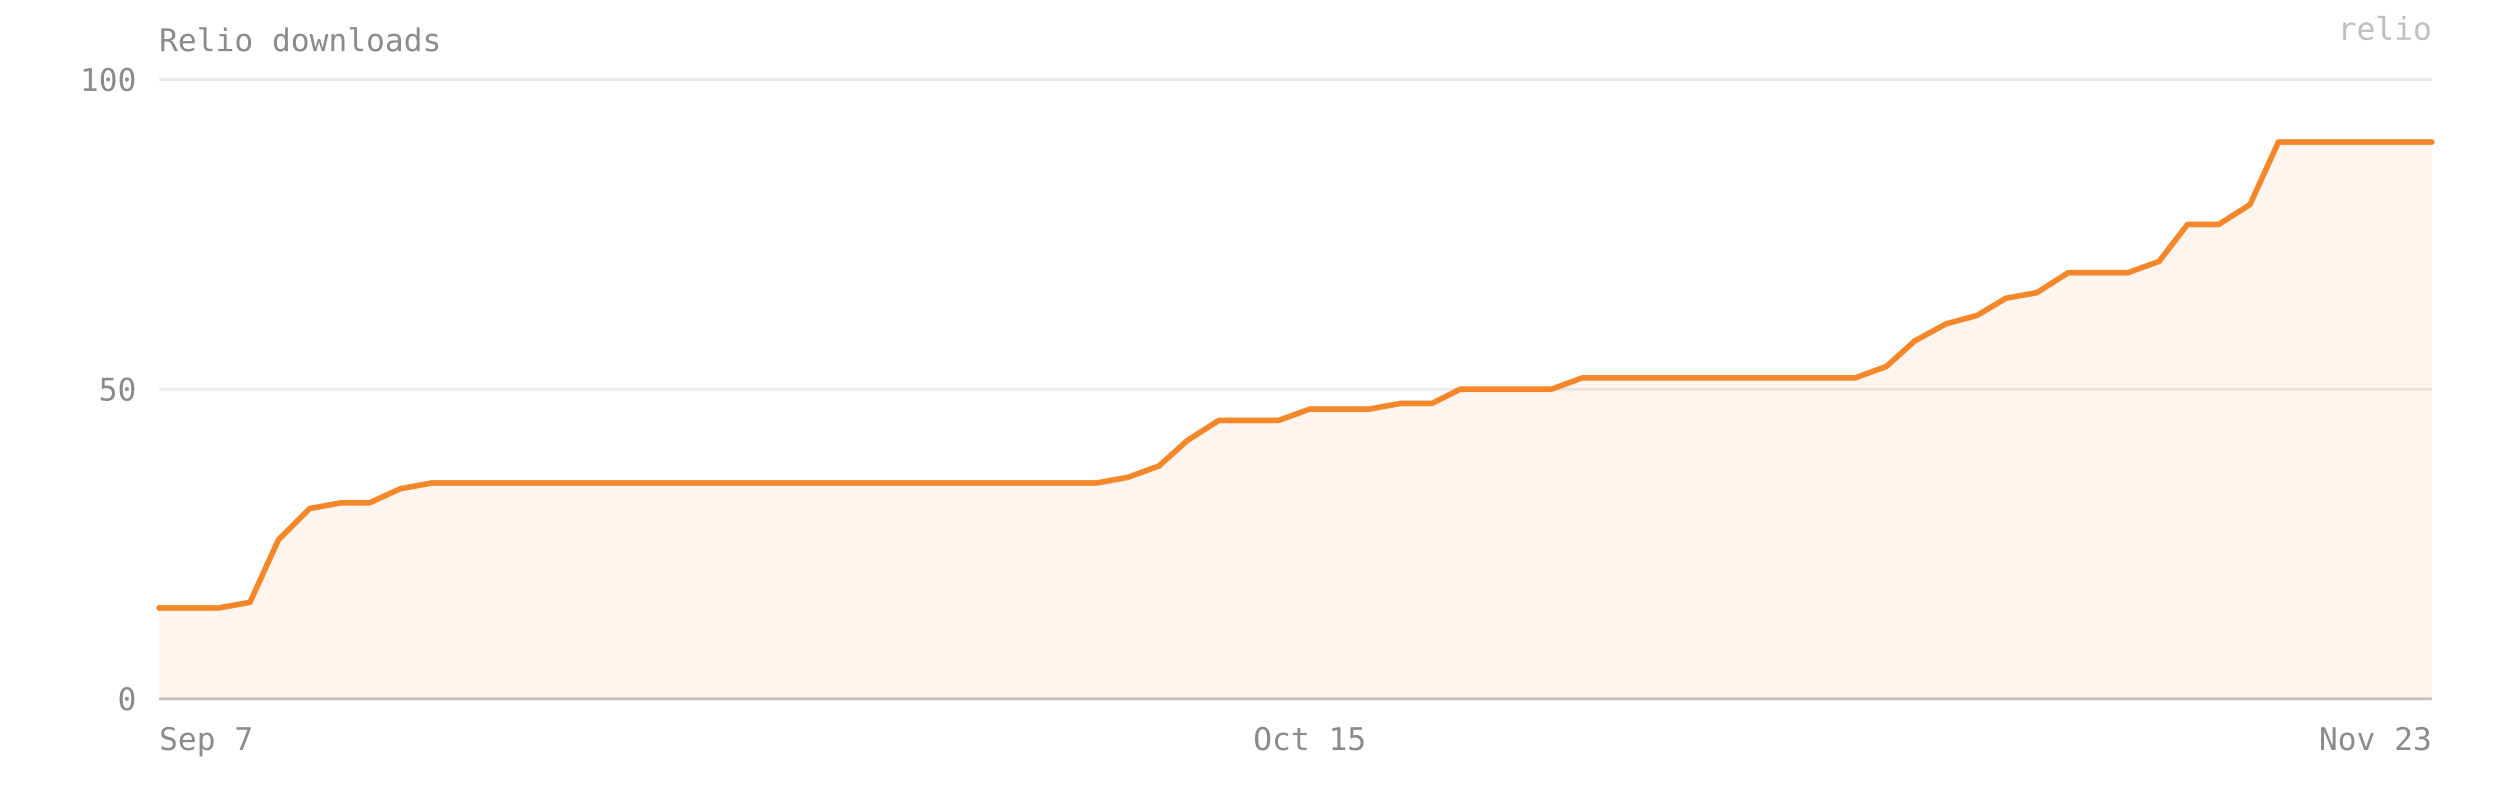
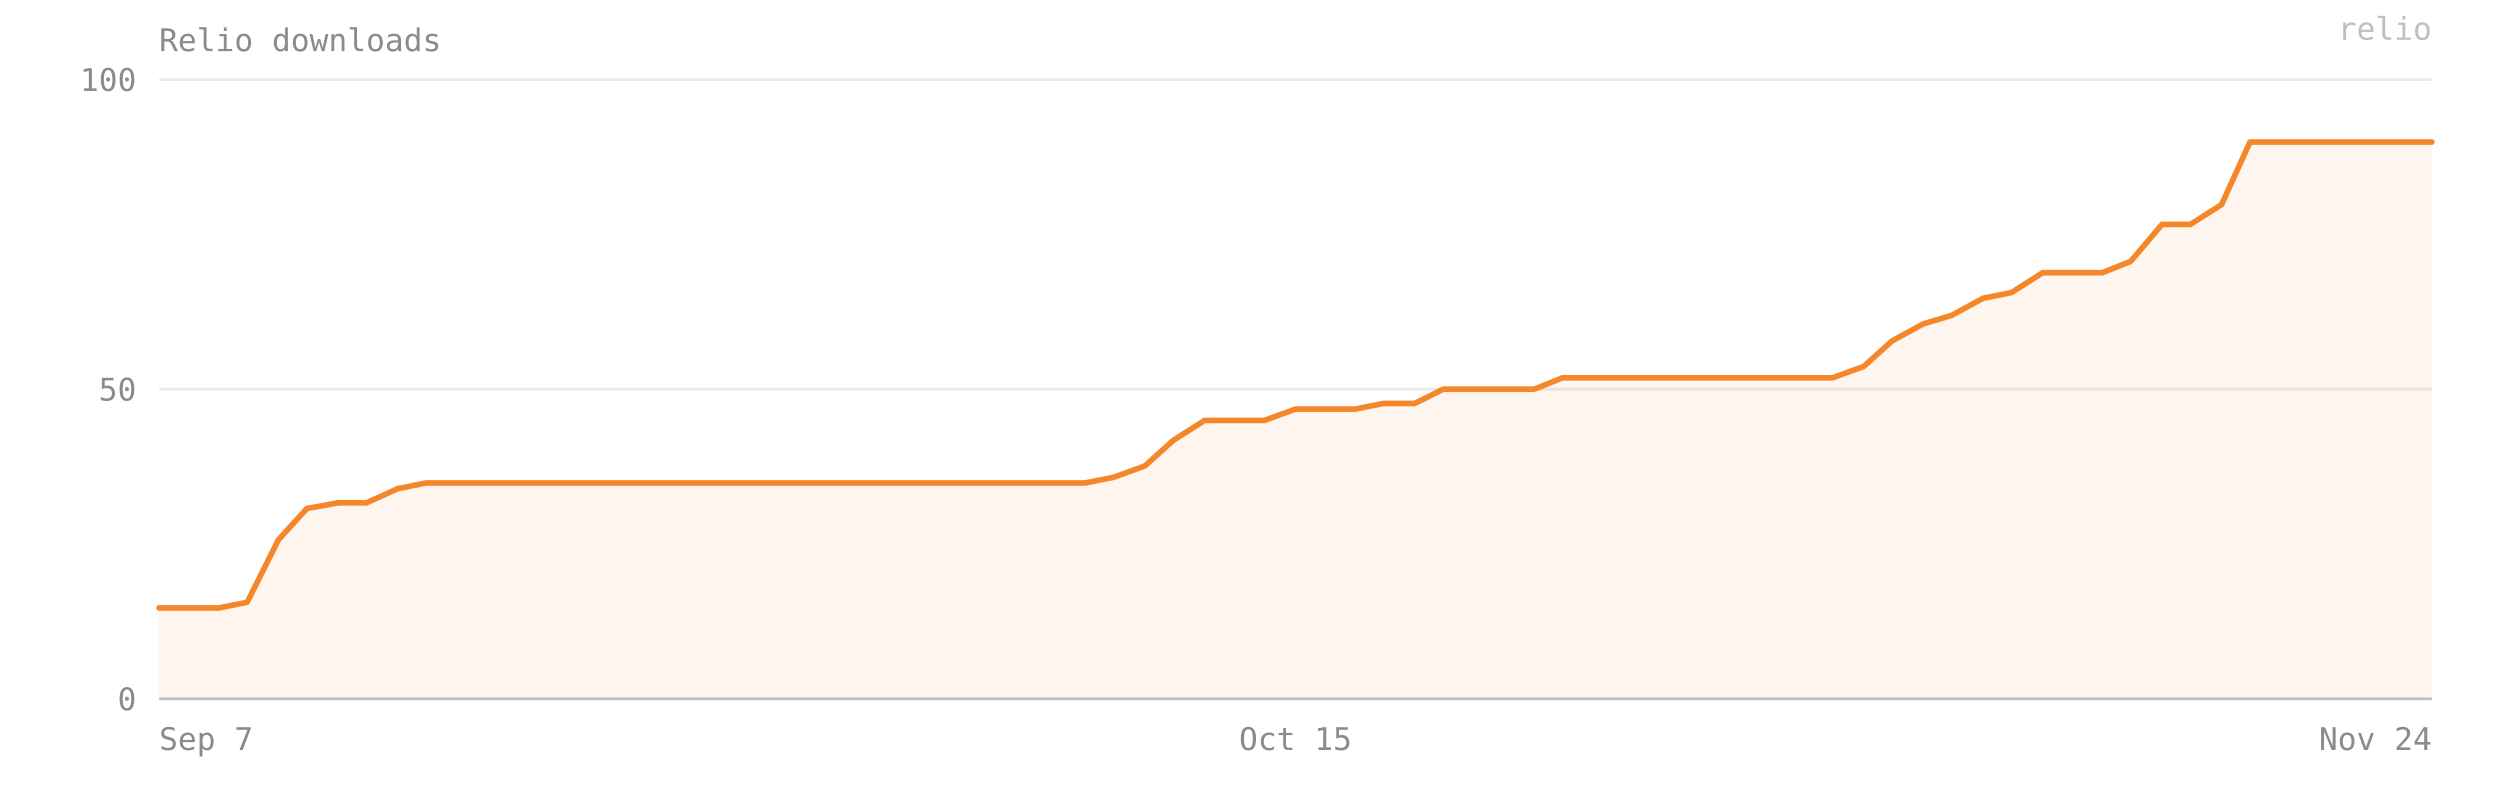
- <svg xmlns="http://www.w3.org/2000/svg" viewBox="0 0 880 280" width="100%" preserveAspectRatio="xMidYMid meet" role="img" aria-label="Relio downloads — 90 on 2026-11-23">
+ <svg xmlns="http://www.w3.org/2000/svg" viewBox="0 0 880 280" width="100%" preserveAspectRatio="xMidYMid meet" role="img" aria-label="Relio downloads — 90 on 2026-11-24">
  <style>text{font-family:ui-monospace, SFMono-Regular, Menlo, Consolas, monospace;font-size:11px;fill:#8b8b8b}</style>
  <text x="56" y="18" font-size="12">Relio downloads</text>
  <line x1="56" y1="246" x2="856" y2="246" stroke="#8b8b8b" stroke-opacity="0.18" />
  <text x="48" y="250" text-anchor="end">0</text>
  <line x1="56" y1="137" x2="856" y2="137" stroke="#8b8b8b" stroke-opacity="0.18" />
  <text x="48" y="141" text-anchor="end">50</text>
  <line x1="56" y1="28" x2="856" y2="28" stroke="#8b8b8b" stroke-opacity="0.18" />
  <text x="48" y="32" text-anchor="end">100</text>
-   <path d="M 56,246 L 56,214 66,214 77,214 88,212 98,190 109,179 120,177 130,177 141,172 152,170 162,170 173,170 184,170 194,170 205,170 216,170 226,170 237,170 248,170 258,170 269,170 280,170 290,170 301,170 312,170 322,170 333,170 344,170 354,170 365,170 376,170 386,170 397,168 408,164 418,155 429,148 440,148 450,148 461,144 472,144 482,144 493,142 504,142 514,137 525,137 536,137 546,137 557,133 568,133 578,133 589,133 600,133 610,133 621,133 632,133 642,133 653,133 664,129 674,120 685,114 696,111 706,105 717,103 728,96 738,96 749,96 760,92 770,79 781,79 792,72 802,50 813,50 824,50 834,50 845,50 856,50 L 856,246 Z" fill="#F5872B" fill-opacity="0.08" />
-   <polyline points="56,214 66,214 77,214 88,212 98,190 109,179 120,177 130,177 141,172 152,170 162,170 173,170 184,170 194,170 205,170 216,170 226,170 237,170 248,170 258,170 269,170 280,170 290,170 301,170 312,170 322,170 333,170 344,170 354,170 365,170 376,170 386,170 397,168 408,164 418,155 429,148 440,148 450,148 461,144 472,144 482,144 493,142 504,142 514,137 525,137 536,137 546,137 557,133 568,133 578,133 589,133 600,133 610,133 621,133 632,133 642,133 653,133 664,129 674,120 685,114 696,111 706,105 717,103 728,96 738,96 749,96 760,92 770,79 781,79 792,72 802,50 813,50 824,50 834,50 845,50 856,50" fill="none" stroke="#F5872B" stroke-width="2" stroke-linejoin="round" stroke-linecap="round" />
+   <path d="M 56,246 L 56,214 66,214 77,214 87,212 98,190 108,179 119,177 129,177 140,172 150,170 161,170 171,170 182,170 192,170 203,170 213,170 224,170 234,170 245,170 256,170 266,170 277,170 287,170 298,170 308,170 319,170 329,170 340,170 350,170 361,170 371,170 382,170 392,168 403,164 413,155 424,148 434,148 445,148 456,144 466,144 477,144 487,142 498,142 508,137 519,137 529,137 540,137 550,133 561,133 571,133 582,133 592,133 603,133 613,133 624,133 634,133 645,133 656,129 666,120 677,114 687,111 698,105 708,103 719,96 729,96 740,96 750,92 761,79 771,79 782,72 792,50 803,50 813,50 824,50 834,50 845,50 856,50 L 856,246 Z" fill="#F5872B" fill-opacity="0.08" />
+   <polyline points="56,214 66,214 77,214 87,212 98,190 108,179 119,177 129,177 140,172 150,170 161,170 171,170 182,170 192,170 203,170 213,170 224,170 234,170 245,170 256,170 266,170 277,170 287,170 298,170 308,170 319,170 329,170 340,170 350,170 361,170 371,170 382,170 392,168 403,164 413,155 424,148 434,148 445,148 456,144 466,144 477,144 487,142 498,142 508,137 519,137 529,137 540,137 550,133 561,133 571,133 582,133 592,133 603,133 613,133 624,133 634,133 645,133 656,129 666,120 677,114 687,111 698,105 708,103 719,96 729,96 740,96 750,92 761,79 771,79 782,72 792,50 803,50 813,50 824,50 834,50 845,50 856,50" fill="none" stroke="#F5872B" stroke-width="2" stroke-linejoin="round" stroke-linecap="round" />
  <line x1="56" y1="246" x2="856" y2="246" stroke="#8b8b8b" stroke-opacity="0.4" />
  <text x="56" y="264" text-anchor="start">Sep 7</text>
-   <text x="461" y="264" text-anchor="middle">Oct 15</text>
-   <text x="856" y="264" text-anchor="end">Nov 23</text>
+   <text x="456" y="264" text-anchor="middle">Oct 15</text>
+   <text x="856" y="264" text-anchor="end">Nov 24</text>
  <text x="856" y="14" text-anchor="end" fill="#F5872B" fill-opacity="0.55" font-size="10">relio</text>
</svg>
